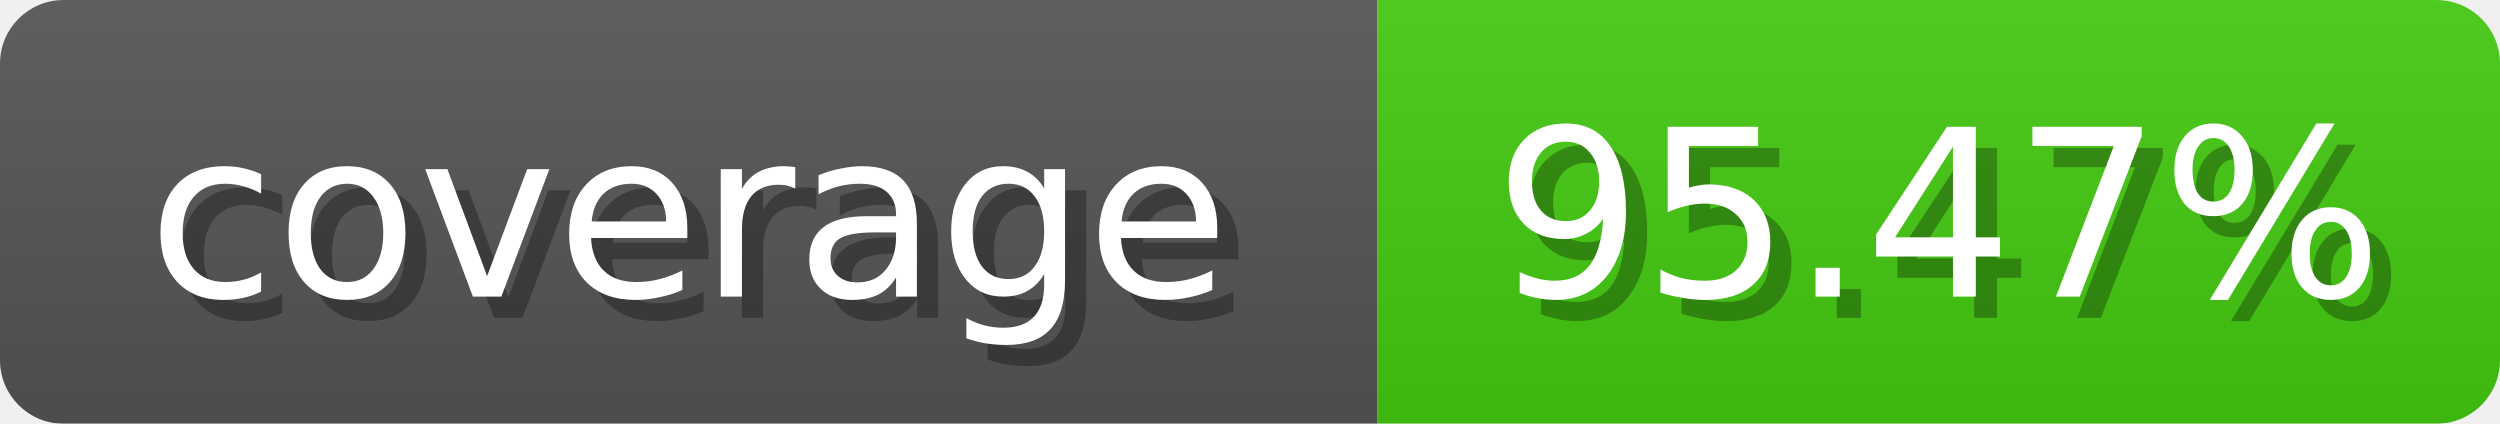
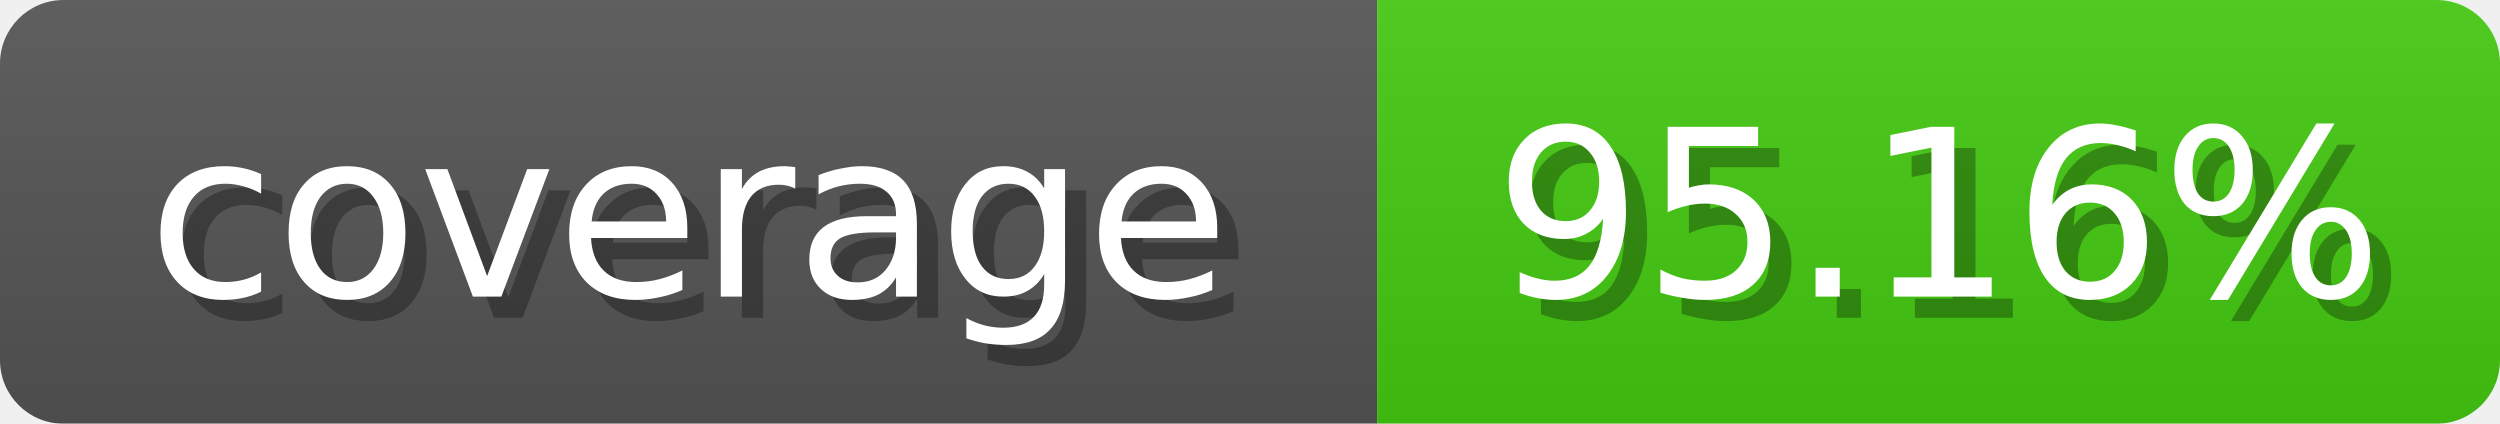
<svg xmlns="http://www.w3.org/2000/svg" width="118" height="20">
  <linearGradient id="b" x2="0" y2="100%">
    <stop offset="0" stop-color="#bbb" stop-opacity=".1" />
    <stop offset="1" stop-opacity=".1" />
  </linearGradient>
  <mask id="anybadge_1">
    <rect width="118" height="20" rx="3" fill="#fff" />
  </mask>
  <g mask="url(#anybadge_1)">
    <path fill="#555" d="M0 0h65v20H0z" />
    <path fill="#4c1" d="M65 0h53v20H65z" />
    <path fill="url(#b)" d="M0 0h118v20H0z" />
  </g>
  <g fill="#fff" text-anchor="middle" font-family="DejaVu Sans,Verdana,Geneva,sans-serif" font-size="11">
    <text x="33.5" y="15" fill="#010101" fill-opacity=".3">coverage</text>
    <text x="32.5" y="14">coverage</text>
  </g>
  <g fill="#fff" text-anchor="middle" font-family="DejaVu Sans,Verdana,Geneva,sans-serif" font-size="11">
-     <text x="92.5" y="15" fill="#010101" fill-opacity=".3">95.47%</text>
-     <text x="91.5" y="14">95.47%</text>
+     <text x="92.5" y="15" fill="#010101" fill-opacity=".3">95.16%</text>
+     <text x="91.5" y="14">95.16%</text>
  </g>
</svg>
